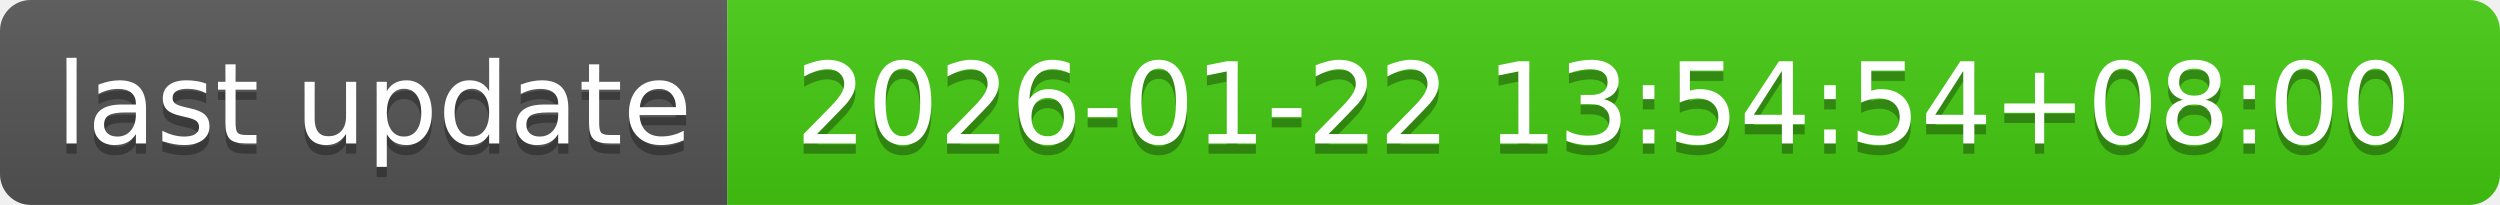
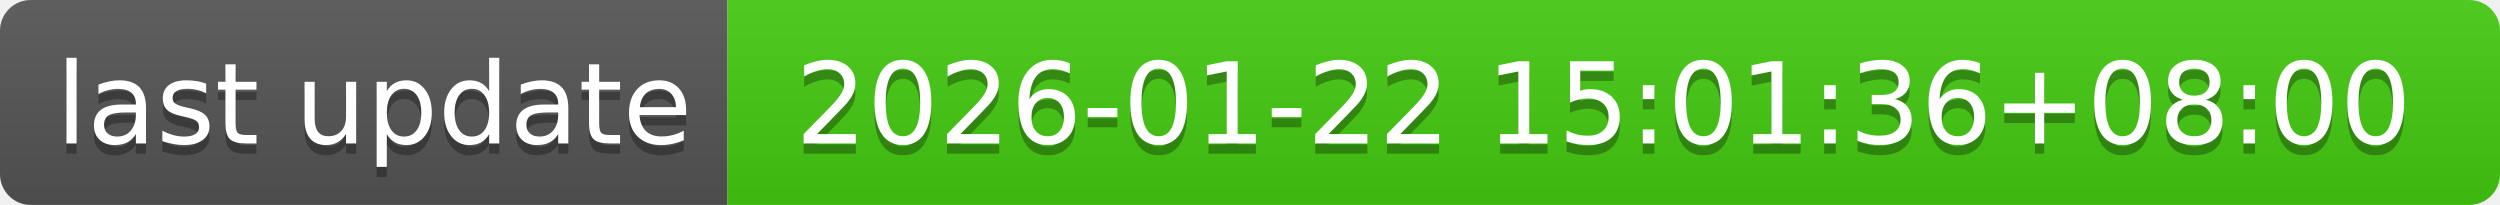
- <svg xmlns="http://www.w3.org/2000/svg" width="244" height="20" role="img" aria-label="last update: 2026-01-22 13:54:54+08:00">
+ <svg xmlns="http://www.w3.org/2000/svg" width="244" height="20" role="img" aria-label="last update: 2026-01-22 15:01:36+08:00">
  <linearGradient id="s" x2="0" y2="100%">
    <stop offset="0" stop-color="#bbb" stop-opacity=".1" />
    <stop offset="1" stop-opacity=".1" />
  </linearGradient>
  <clipPath id="r">
    <rect width="244" height="20" rx="3" fill="#fff" />
  </clipPath>
  <g clip-path="url(#r)">
    <rect width="71" height="20" fill="#555" />
    <rect x="71" width="173" height="20" fill="#4c1" />
    <rect width="244" height="20" fill="url(#s)" />
  </g>
  <g fill="#fff" text-anchor="middle" font-family="Verdana,Geneva,DejaVu Sans,sans-serif" text-rendering="geometricPrecision" font-size="110">
    <text aria-hidden="true" x="365" y="150" fill="#010101" fill-opacity=".3" transform="scale(.1)" textLength="610">last update</text>
    <text x="365" y="140" transform="scale(.1)" fill="#fff" textLength="610">last update</text>
-     <text aria-hidden="true" x="1565" y="150" fill="#010101" fill-opacity=".3" transform="scale(.1)" textLength="1630">2026-01-22 13:54:54+08:00</text>
-     <text x="1565" y="140" transform="scale(.1)" fill="#fff" textLength="1630">2026-01-22 13:54:54+08:00</text>
+     <text aria-hidden="true" x="1565" y="150" fill="#010101" fill-opacity=".3" transform="scale(.1)" textLength="1630">2026-01-22 15:01:36+08:00</text>
+     <text x="1565" y="140" transform="scale(.1)" fill="#fff" textLength="1630">2026-01-22 15:01:36+08:00</text>
  </g>
</svg>
